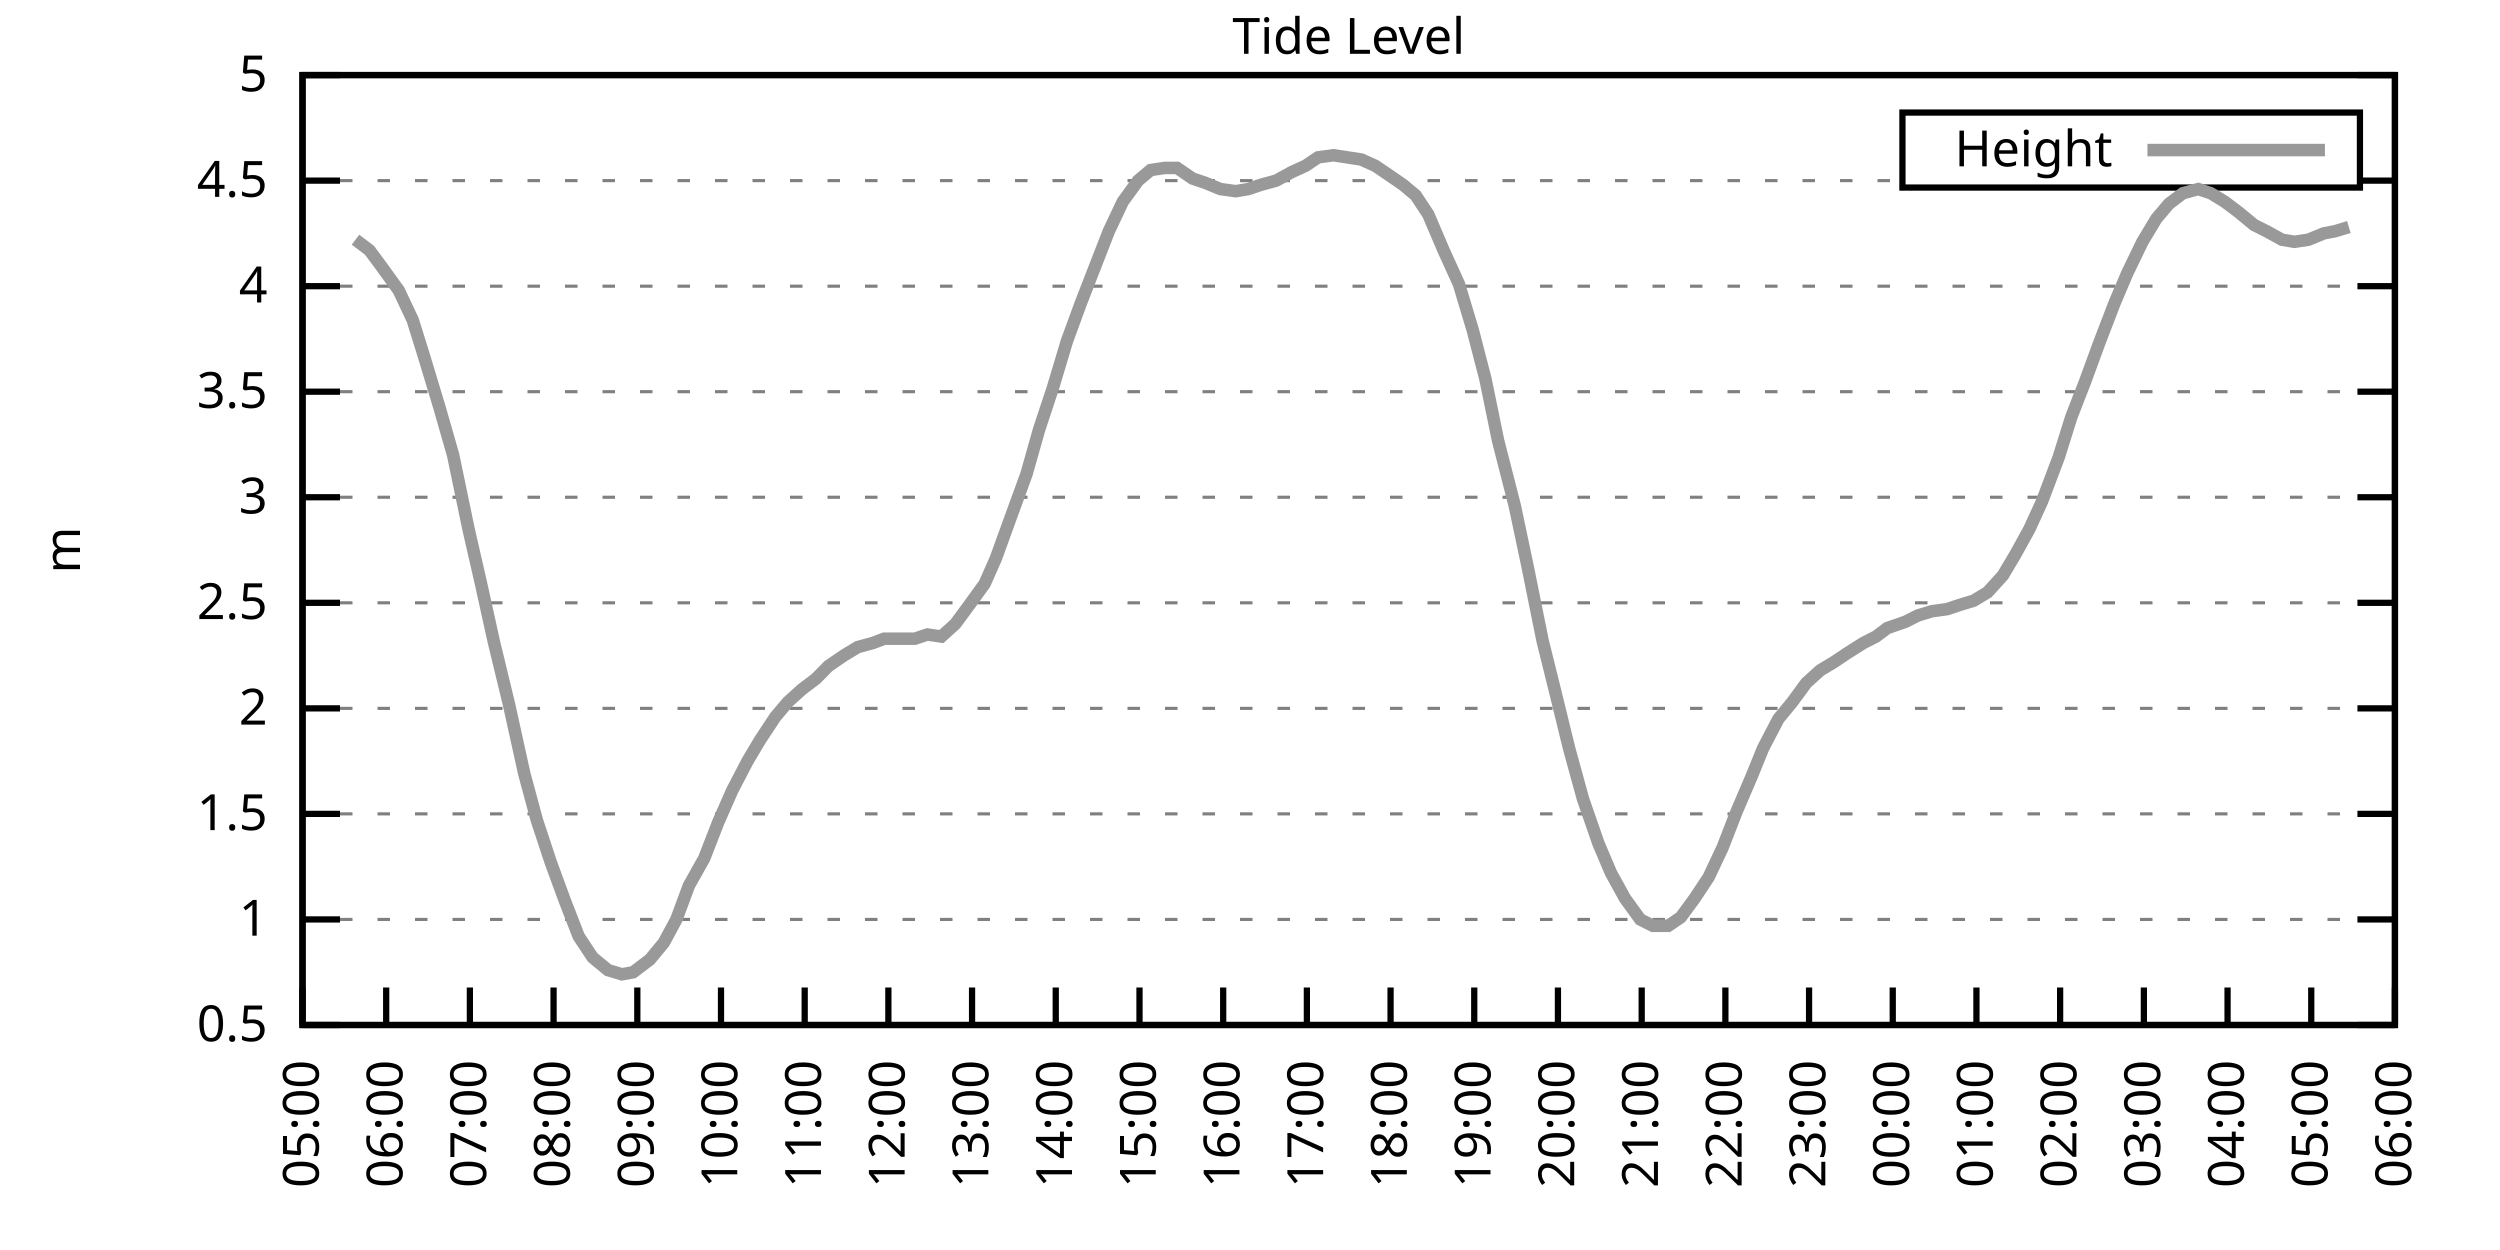
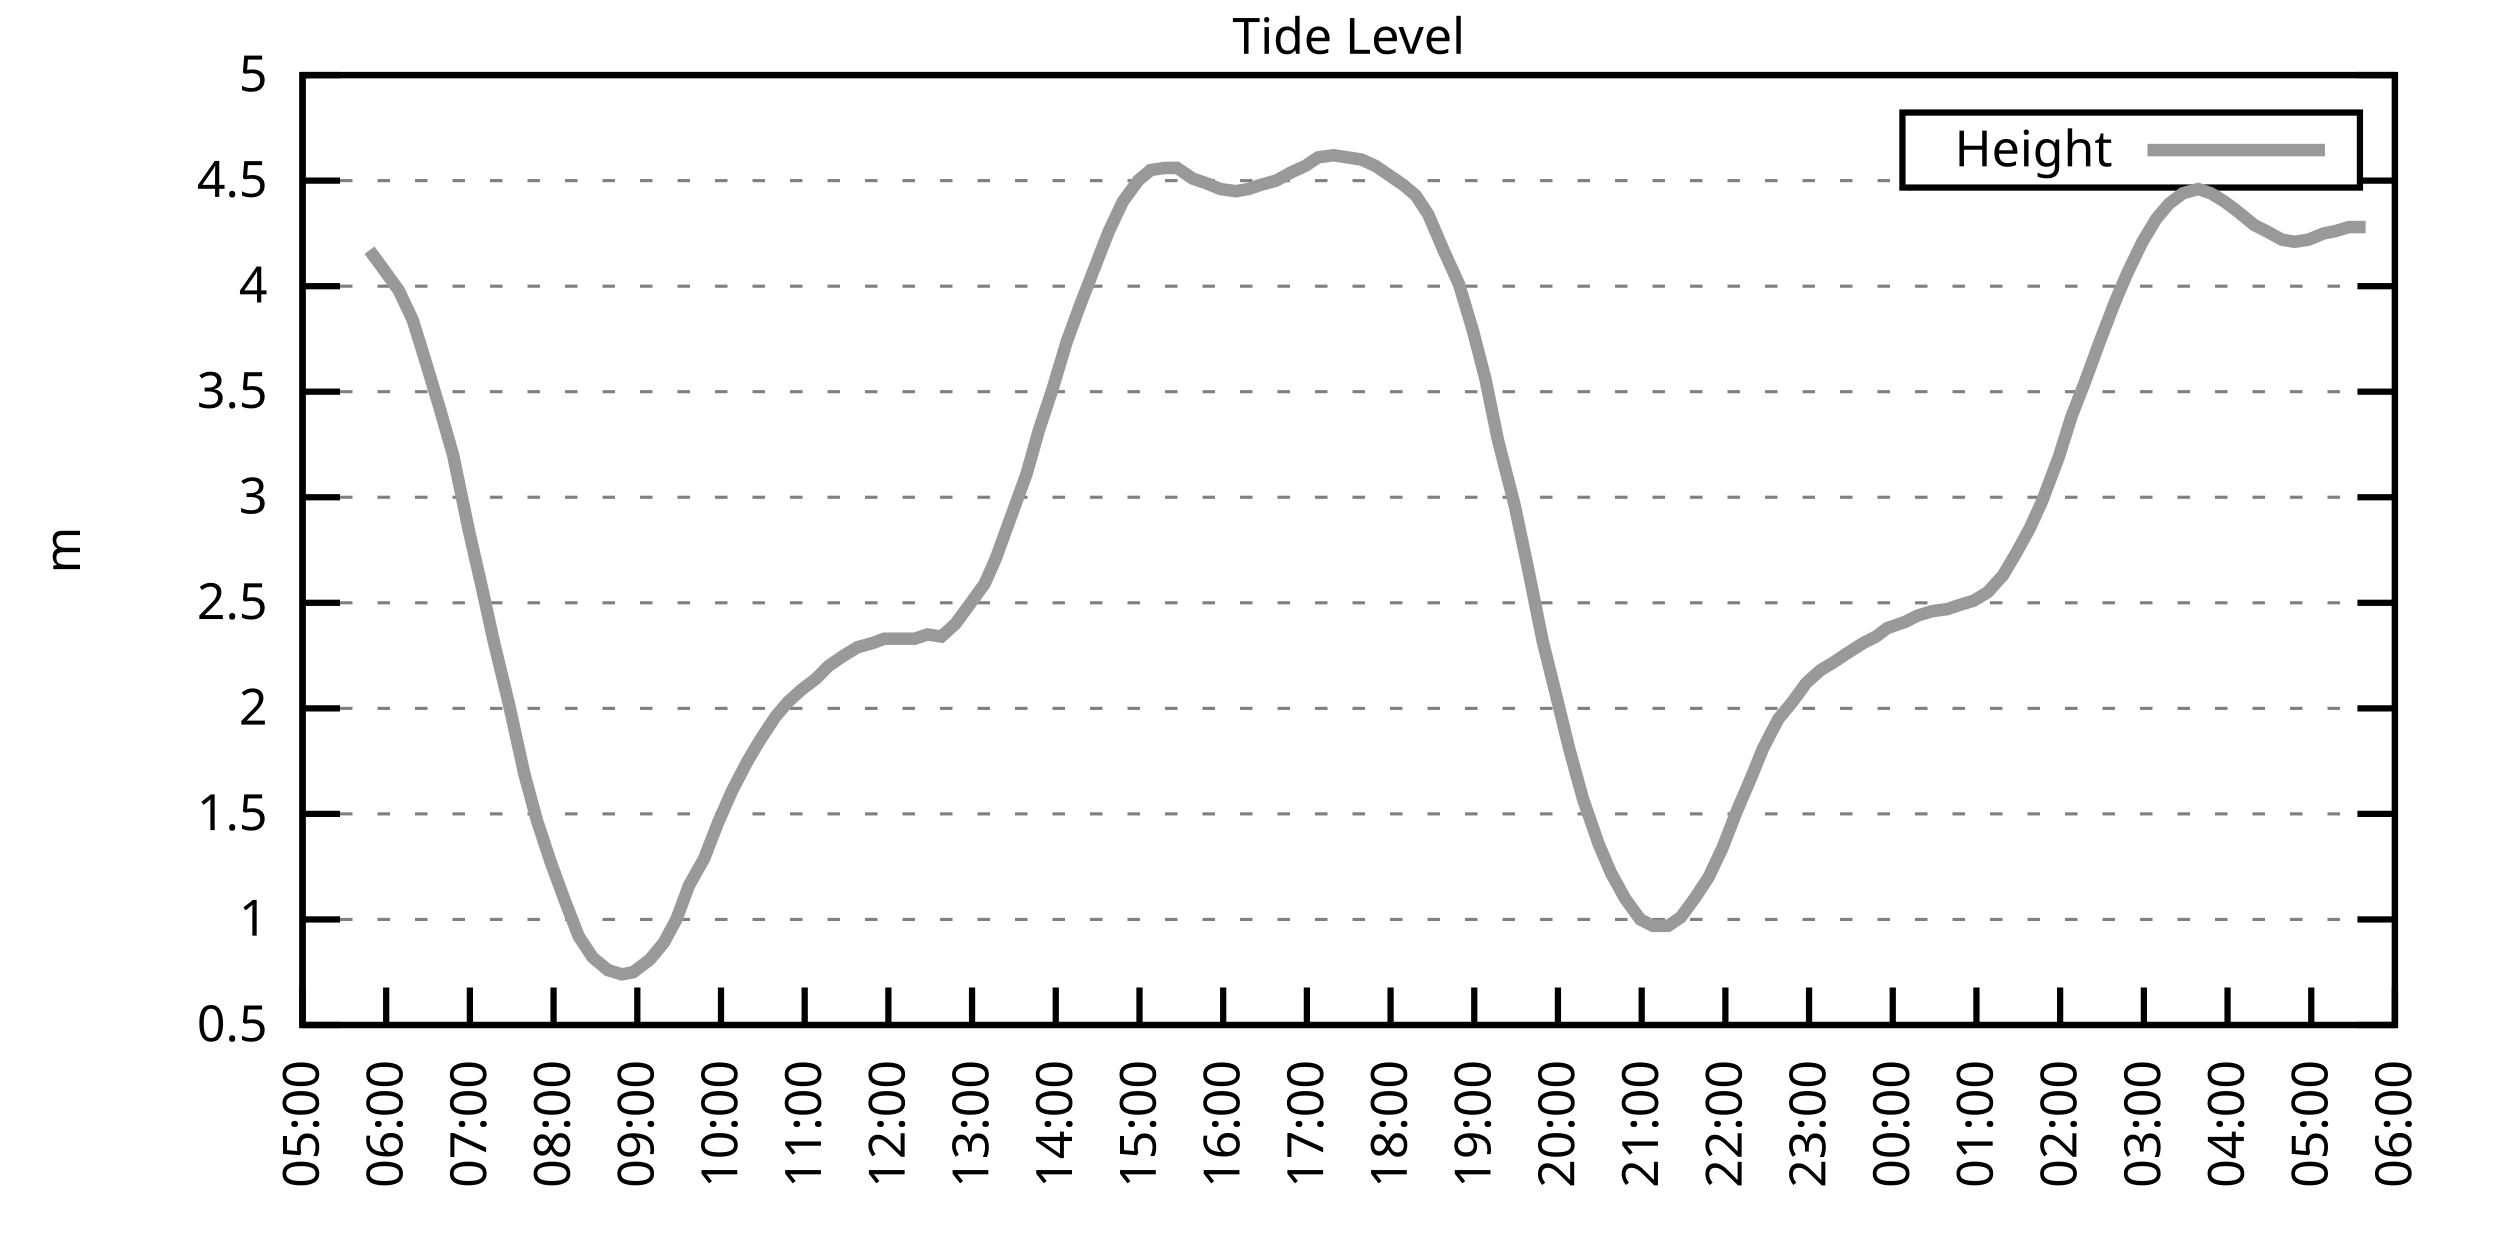
<svg xmlns="http://www.w3.org/2000/svg" xmlns:xlink="http://www.w3.org/1999/xlink" width="400" height="200" viewBox="0 0 400 200">
  <g id="gnuplot_canvas">
    <rect x="0" y="0" width="400" height="200" fill="none" />
    <defs>
      <circle id="gpDot" r="0.5" stroke-width="0.5" stroke="currentColor" />
      <path id="gpPt0" stroke-width="0.333" stroke="currentColor" d="M-1,0 h2 M0,-1 v2" />
      <path id="gpPt1" stroke-width="0.333" stroke="currentColor" d="M-1,-1 L1,1 M1,-1 L-1,1" />
      <path id="gpPt2" stroke-width="0.333" stroke="currentColor" d="M-1,0 L1,0 M0,-1 L0,1 M-1,-1 L1,1 M-1,1 L1,-1" />
      <rect id="gpPt3" stroke-width="0.333" stroke="currentColor" x="-1" y="-1" width="2" height="2" />
      <rect id="gpPt4" stroke-width="0.333" stroke="currentColor" fill="currentColor" x="-1" y="-1" width="2" height="2" />
      <circle id="gpPt5" stroke-width="0.333" stroke="currentColor" cx="0" cy="0" r="1" />
      <use xlink:href="#gpPt5" id="gpPt6" fill="currentColor" stroke="none" />
      <path id="gpPt7" stroke-width="0.333" stroke="currentColor" d="M0,-1.33 L-1.33,0.67 L1.33,0.67 z" />
      <use xlink:href="#gpPt7" id="gpPt8" fill="currentColor" stroke="none" />
      <use xlink:href="#gpPt7" id="gpPt9" stroke="currentColor" transform="rotate(180)" />
      <use xlink:href="#gpPt9" id="gpPt10" fill="currentColor" stroke="none" />
      <use xlink:href="#gpPt3" id="gpPt11" stroke="currentColor" transform="rotate(45)" />
      <use xlink:href="#gpPt11" id="gpPt12" fill="currentColor" stroke="none" />
      <path id="gpPt13" stroke-width="0.333" stroke="currentColor" d="M0,1.330 L1.265,0.411 L0.782,-1.067 L-0.782,-1.076 L-1.265,0.411 z" />
      <use xlink:href="#gpPt13" id="gpPt14" fill="currentColor" stroke="none" />
      <filter id="textbox" filterUnits="objectBoundingBox" x="0" y="0" height="1" width="1">
        <feFlood flood-color="white" flood-opacity="1" result="bgnd" />
        <feComposite in="SourceGraphic" in2="bgnd" operator="atop" />
      </filter>
      <filter id="greybox" filterUnits="objectBoundingBox" x="0" y="0" height="1" width="1">
        <feFlood flood-color="lightgrey" flood-opacity="1" result="grey" />
        <feComposite in="SourceGraphic" in2="grey" operator="atop" />
      </filter>
    </defs>
    <g fill="none" color="white" stroke="currentColor" stroke-width="1.00" stroke-linecap="butt" stroke-linejoin="miter">
</g>
    <g fill="none" color="black" stroke="currentColor" stroke-width="1.00" stroke-linecap="butt" stroke-linejoin="miter">
      <g stroke="none" shape-rendering="crispEdges">
        <polygon fill="rgb(255, 255, 255)" points="48.40,164.00 383.18,164.00 383.18,12.02 48.40,12.02 " />
      </g>
    </g>
    <g fill="none" color="black" stroke="currentColor" stroke-width="1.00" stroke-linecap="butt" stroke-linejoin="miter">
</g>
    <g fill="none" color="black" stroke="black" stroke-width="0.50" stroke-linecap="butt" stroke-linejoin="miter">
</g>
    <g fill="none" color="gray" stroke="currentColor" stroke-width="0.50" stroke-linecap="butt" stroke-linejoin="miter">
      <path stroke="gray" stroke-dasharray="2,4" class="gridline" d="M48.40,164.00 L383.19,164.00  " />
    </g>
    <g fill="none" color="gray" stroke="gray" stroke-width="1.00" stroke-linecap="butt" stroke-linejoin="miter">
</g>
    <g fill="none" color="black" stroke="currentColor" stroke-width="1.00" stroke-linecap="butt" stroke-linejoin="miter">
      <path stroke="black" d="M48.40,164.00 L54.40,164.00 M383.19,164.00 L377.19,164.00  " />
      <g transform="translate(42.80,166.60)" stroke="none" fill="black" font-family="Sans" font-size="8.00" text-anchor="end">
        <text>
          <tspan font-family="Sans"> 0.5</tspan>
        </text>
      </g>
    </g>
    <g fill="none" color="black" stroke="currentColor" stroke-width="1.00" stroke-linecap="butt" stroke-linejoin="miter">
</g>
    <g fill="none" color="black" stroke="black" stroke-width="0.50" stroke-linecap="butt" stroke-linejoin="miter">
</g>
    <g fill="none" color="gray" stroke="currentColor" stroke-width="0.50" stroke-linecap="butt" stroke-linejoin="miter">
      <path stroke="gray" stroke-dasharray="2,4" class="gridline" d="M48.40,147.11 L383.19,147.11  " />
    </g>
    <g fill="none" color="gray" stroke="gray" stroke-width="1.00" stroke-linecap="butt" stroke-linejoin="miter">
</g>
    <g fill="none" color="black" stroke="currentColor" stroke-width="1.00" stroke-linecap="butt" stroke-linejoin="miter">
      <path stroke="black" d="M48.40,147.11 L54.40,147.11 M383.19,147.11 L377.19,147.11  " />
      <g transform="translate(42.80,149.71)" stroke="none" fill="black" font-family="Sans" font-size="8.00" text-anchor="end">
        <text>
          <tspan font-family="Sans"> 1</tspan>
        </text>
      </g>
    </g>
    <g fill="none" color="black" stroke="currentColor" stroke-width="1.00" stroke-linecap="butt" stroke-linejoin="miter">
</g>
    <g fill="none" color="black" stroke="black" stroke-width="0.50" stroke-linecap="butt" stroke-linejoin="miter">
</g>
    <g fill="none" color="gray" stroke="currentColor" stroke-width="0.50" stroke-linecap="butt" stroke-linejoin="miter">
      <path stroke="gray" stroke-dasharray="2,4" class="gridline" d="M48.40,130.22 L383.19,130.22  " />
    </g>
    <g fill="none" color="gray" stroke="gray" stroke-width="1.00" stroke-linecap="butt" stroke-linejoin="miter">
</g>
    <g fill="none" color="black" stroke="currentColor" stroke-width="1.00" stroke-linecap="butt" stroke-linejoin="miter">
      <path stroke="black" d="M48.40,130.22 L54.40,130.22 M383.19,130.22 L377.19,130.22  " />
      <g transform="translate(42.80,132.82)" stroke="none" fill="black" font-family="Sans" font-size="8.00" text-anchor="end">
        <text>
          <tspan font-family="Sans"> 1.5</tspan>
        </text>
      </g>
    </g>
    <g fill="none" color="black" stroke="currentColor" stroke-width="1.00" stroke-linecap="butt" stroke-linejoin="miter">
</g>
    <g fill="none" color="black" stroke="black" stroke-width="0.50" stroke-linecap="butt" stroke-linejoin="miter">
</g>
    <g fill="none" color="gray" stroke="currentColor" stroke-width="0.50" stroke-linecap="butt" stroke-linejoin="miter">
      <path stroke="gray" stroke-dasharray="2,4" class="gridline" d="M48.40,113.34 L383.19,113.34  " />
    </g>
    <g fill="none" color="gray" stroke="gray" stroke-width="1.00" stroke-linecap="butt" stroke-linejoin="miter">
</g>
    <g fill="none" color="black" stroke="currentColor" stroke-width="1.00" stroke-linecap="butt" stroke-linejoin="miter">
      <path stroke="black" d="M48.40,113.34 L54.40,113.34 M383.19,113.34 L377.19,113.34  " />
      <g transform="translate(42.80,115.94)" stroke="none" fill="black" font-family="Sans" font-size="8.00" text-anchor="end">
        <text>
          <tspan font-family="Sans"> 2</tspan>
        </text>
      </g>
    </g>
    <g fill="none" color="black" stroke="currentColor" stroke-width="1.00" stroke-linecap="butt" stroke-linejoin="miter">
</g>
    <g fill="none" color="black" stroke="black" stroke-width="0.50" stroke-linecap="butt" stroke-linejoin="miter">
</g>
    <g fill="none" color="gray" stroke="currentColor" stroke-width="0.50" stroke-linecap="butt" stroke-linejoin="miter">
      <path stroke="gray" stroke-dasharray="2,4" class="gridline" d="M48.40,96.45 L383.19,96.45  " />
    </g>
    <g fill="none" color="gray" stroke="gray" stroke-width="1.00" stroke-linecap="butt" stroke-linejoin="miter">
</g>
    <g fill="none" color="black" stroke="currentColor" stroke-width="1.00" stroke-linecap="butt" stroke-linejoin="miter">
      <path stroke="black" d="M48.40,96.45 L54.40,96.45 M383.19,96.45 L377.19,96.45  " />
      <g transform="translate(42.80,99.05)" stroke="none" fill="black" font-family="Sans" font-size="8.00" text-anchor="end">
        <text>
          <tspan font-family="Sans"> 2.5</tspan>
        </text>
      </g>
    </g>
    <g fill="none" color="black" stroke="currentColor" stroke-width="1.00" stroke-linecap="butt" stroke-linejoin="miter">
</g>
    <g fill="none" color="black" stroke="black" stroke-width="0.50" stroke-linecap="butt" stroke-linejoin="miter">
</g>
    <g fill="none" color="gray" stroke="currentColor" stroke-width="0.50" stroke-linecap="butt" stroke-linejoin="miter">
      <path stroke="gray" stroke-dasharray="2,4" class="gridline" d="M48.40,79.56 L383.19,79.56  " />
    </g>
    <g fill="none" color="gray" stroke="gray" stroke-width="1.00" stroke-linecap="butt" stroke-linejoin="miter">
</g>
    <g fill="none" color="black" stroke="currentColor" stroke-width="1.00" stroke-linecap="butt" stroke-linejoin="miter">
      <path stroke="black" d="M48.40,79.56 L54.40,79.56 M383.19,79.56 L377.19,79.56  " />
      <g transform="translate(42.80,82.16)" stroke="none" fill="black" font-family="Sans" font-size="8.00" text-anchor="end">
        <text>
          <tspan font-family="Sans"> 3</tspan>
        </text>
      </g>
    </g>
    <g fill="none" color="black" stroke="currentColor" stroke-width="1.00" stroke-linecap="butt" stroke-linejoin="miter">
</g>
    <g fill="none" color="black" stroke="black" stroke-width="0.50" stroke-linecap="butt" stroke-linejoin="miter">
</g>
    <g fill="none" color="gray" stroke="currentColor" stroke-width="0.50" stroke-linecap="butt" stroke-linejoin="miter">
      <path stroke="gray" stroke-dasharray="2,4" class="gridline" d="M48.40,62.67 L383.19,62.67  " />
    </g>
    <g fill="none" color="gray" stroke="gray" stroke-width="1.00" stroke-linecap="butt" stroke-linejoin="miter">
</g>
    <g fill="none" color="black" stroke="currentColor" stroke-width="1.00" stroke-linecap="butt" stroke-linejoin="miter">
      <path stroke="black" d="M48.40,62.67 L54.40,62.67 M383.19,62.67 L377.19,62.67  " />
      <g transform="translate(42.80,65.27)" stroke="none" fill="black" font-family="Sans" font-size="8.00" text-anchor="end">
        <text>
          <tspan font-family="Sans"> 3.5</tspan>
        </text>
      </g>
    </g>
    <g fill="none" color="black" stroke="currentColor" stroke-width="1.00" stroke-linecap="butt" stroke-linejoin="miter">
</g>
    <g fill="none" color="black" stroke="black" stroke-width="0.50" stroke-linecap="butt" stroke-linejoin="miter">
</g>
    <g fill="none" color="gray" stroke="currentColor" stroke-width="0.50" stroke-linecap="butt" stroke-linejoin="miter">
      <path stroke="gray" stroke-dasharray="2,4" class="gridline" d="M48.40,45.79 L383.19,45.79  " />
    </g>
    <g fill="none" color="gray" stroke="gray" stroke-width="1.00" stroke-linecap="butt" stroke-linejoin="miter">
</g>
    <g fill="none" color="black" stroke="currentColor" stroke-width="1.00" stroke-linecap="butt" stroke-linejoin="miter">
      <path stroke="black" d="M48.40,45.79 L54.40,45.79 M383.19,45.79 L377.19,45.79  " />
      <g transform="translate(42.80,48.39)" stroke="none" fill="black" font-family="Sans" font-size="8.00" text-anchor="end">
        <text>
          <tspan font-family="Sans"> 4</tspan>
        </text>
      </g>
    </g>
    <g fill="none" color="black" stroke="currentColor" stroke-width="1.00" stroke-linecap="butt" stroke-linejoin="miter">
</g>
    <g fill="none" color="black" stroke="black" stroke-width="0.50" stroke-linecap="butt" stroke-linejoin="miter">
</g>
    <g fill="none" color="gray" stroke="currentColor" stroke-width="0.50" stroke-linecap="butt" stroke-linejoin="miter">
      <path stroke="gray" stroke-dasharray="2,4" class="gridline" d="M48.40,28.90 L304.39,28.90 M377.59,28.90 L383.19,28.90  " />
    </g>
    <g fill="none" color="gray" stroke="gray" stroke-width="1.00" stroke-linecap="butt" stroke-linejoin="miter">
</g>
    <g fill="none" color="black" stroke="currentColor" stroke-width="1.00" stroke-linecap="butt" stroke-linejoin="miter">
      <path stroke="black" d="M48.40,28.90 L54.40,28.90 M383.19,28.90 L377.19,28.90  " />
      <g transform="translate(42.80,31.50)" stroke="none" fill="black" font-family="Sans" font-size="8.00" text-anchor="end">
        <text>
          <tspan font-family="Sans"> 4.5</tspan>
        </text>
      </g>
    </g>
    <g fill="none" color="black" stroke="currentColor" stroke-width="1.00" stroke-linecap="butt" stroke-linejoin="miter">
</g>
    <g fill="none" color="black" stroke="black" stroke-width="0.50" stroke-linecap="butt" stroke-linejoin="miter">
</g>
    <g fill="none" color="gray" stroke="currentColor" stroke-width="0.50" stroke-linecap="butt" stroke-linejoin="miter">
      <path stroke="gray" stroke-dasharray="2,4" class="gridline" d="M48.40,12.01 L383.19,12.01  " />
    </g>
    <g fill="none" color="gray" stroke="gray" stroke-width="1.00" stroke-linecap="butt" stroke-linejoin="miter">
</g>
    <g fill="none" color="black" stroke="currentColor" stroke-width="1.00" stroke-linecap="butt" stroke-linejoin="miter">
      <path stroke="black" d="M48.40,12.01 L54.40,12.01 M383.19,12.01 L377.19,12.01  " />
      <g transform="translate(42.80,14.61)" stroke="none" fill="black" font-family="Sans" font-size="8.00" text-anchor="end">
        <text>
          <tspan font-family="Sans"> 5</tspan>
        </text>
      </g>
    </g>
    <g fill="none" color="black" stroke="currentColor" stroke-width="1.00" stroke-linecap="butt" stroke-linejoin="miter">
      <path stroke="black" d="M48.40,164.00 L48.40,158.00  " />
      <g transform="translate(51.00,169.60) rotate(270.00)" stroke="none" fill="black" font-family="Sans" font-size="8.00" text-anchor="end">
        <text>
          <tspan font-family="Sans">05:00</tspan>
        </text>
      </g>
    </g>
    <g fill="none" color="black" stroke="currentColor" stroke-width="1.00" stroke-linecap="butt" stroke-linejoin="miter">
      <path stroke="black" d="M61.79,164.00 L61.79,158.00  " />
      <g transform="translate(64.39,169.60) rotate(270.00)" stroke="none" fill="black" font-family="Sans" font-size="8.00" text-anchor="end">
        <text>
          <tspan font-family="Sans">06:00</tspan>
        </text>
      </g>
    </g>
    <g fill="none" color="black" stroke="currentColor" stroke-width="1.00" stroke-linecap="butt" stroke-linejoin="miter">
      <path stroke="black" d="M75.18,164.00 L75.18,158.00  " />
      <g transform="translate(77.78,169.60) rotate(270.00)" stroke="none" fill="black" font-family="Sans" font-size="8.00" text-anchor="end">
        <text>
          <tspan font-family="Sans">07:00</tspan>
        </text>
      </g>
    </g>
    <g fill="none" color="black" stroke="currentColor" stroke-width="1.00" stroke-linecap="butt" stroke-linejoin="miter">
      <path stroke="black" d="M88.57,164.00 L88.57,158.00  " />
      <g transform="translate(91.17,169.60) rotate(270.00)" stroke="none" fill="black" font-family="Sans" font-size="8.00" text-anchor="end">
        <text>
          <tspan font-family="Sans">08:00</tspan>
        </text>
      </g>
    </g>
    <g fill="none" color="black" stroke="currentColor" stroke-width="1.00" stroke-linecap="butt" stroke-linejoin="miter">
      <path stroke="black" d="M101.97,164.00 L101.97,158.00  " />
      <g transform="translate(104.57,169.60) rotate(270.00)" stroke="none" fill="black" font-family="Sans" font-size="8.00" text-anchor="end">
        <text>
          <tspan font-family="Sans">09:00</tspan>
        </text>
      </g>
    </g>
    <g fill="none" color="black" stroke="currentColor" stroke-width="1.00" stroke-linecap="butt" stroke-linejoin="miter">
      <path stroke="black" d="M115.36,164.00 L115.36,158.00  " />
      <g transform="translate(117.96,169.60) rotate(270.00)" stroke="none" fill="black" font-family="Sans" font-size="8.00" text-anchor="end">
        <text>
          <tspan font-family="Sans">10:00</tspan>
        </text>
      </g>
    </g>
    <g fill="none" color="black" stroke="currentColor" stroke-width="1.00" stroke-linecap="butt" stroke-linejoin="miter">
      <path stroke="black" d="M128.75,164.00 L128.75,158.00  " />
      <g transform="translate(131.35,169.60) rotate(270.00)" stroke="none" fill="black" font-family="Sans" font-size="8.00" text-anchor="end">
        <text>
          <tspan font-family="Sans">11:00</tspan>
        </text>
      </g>
    </g>
    <g fill="none" color="black" stroke="currentColor" stroke-width="1.00" stroke-linecap="butt" stroke-linejoin="miter">
      <path stroke="black" d="M142.14,164.00 L142.14,158.00  " />
      <g transform="translate(144.74,169.60) rotate(270.00)" stroke="none" fill="black" font-family="Sans" font-size="8.00" text-anchor="end">
        <text>
          <tspan font-family="Sans">12:00</tspan>
        </text>
      </g>
    </g>
    <g fill="none" color="black" stroke="currentColor" stroke-width="1.00" stroke-linecap="butt" stroke-linejoin="miter">
      <path stroke="black" d="M155.53,164.00 L155.53,158.00  " />
      <g transform="translate(158.13,169.60) rotate(270.00)" stroke="none" fill="black" font-family="Sans" font-size="8.00" text-anchor="end">
        <text>
          <tspan font-family="Sans">13:00</tspan>
        </text>
      </g>
    </g>
    <g fill="none" color="black" stroke="currentColor" stroke-width="1.00" stroke-linecap="butt" stroke-linejoin="miter">
      <path stroke="black" d="M168.92,164.00 L168.92,158.00  " />
      <g transform="translate(171.52,169.60) rotate(270.00)" stroke="none" fill="black" font-family="Sans" font-size="8.00" text-anchor="end">
        <text>
          <tspan font-family="Sans">14:00</tspan>
        </text>
      </g>
    </g>
    <g fill="none" color="black" stroke="currentColor" stroke-width="1.00" stroke-linecap="butt" stroke-linejoin="miter">
      <path stroke="black" d="M182.32,164.00 L182.32,158.00  " />
      <g transform="translate(184.92,169.60) rotate(270.00)" stroke="none" fill="black" font-family="Sans" font-size="8.00" text-anchor="end">
        <text>
          <tspan font-family="Sans">15:00</tspan>
        </text>
      </g>
    </g>
    <g fill="none" color="black" stroke="currentColor" stroke-width="1.00" stroke-linecap="butt" stroke-linejoin="miter">
      <path stroke="black" d="M195.71,164.00 L195.71,158.00  " />
      <g transform="translate(198.31,169.60) rotate(270.00)" stroke="none" fill="black" font-family="Sans" font-size="8.00" text-anchor="end">
        <text>
          <tspan font-family="Sans">16:00</tspan>
        </text>
      </g>
    </g>
    <g fill="none" color="black" stroke="currentColor" stroke-width="1.00" stroke-linecap="butt" stroke-linejoin="miter">
      <path stroke="black" d="M209.10,164.00 L209.10,158.00  " />
      <g transform="translate(211.70,169.60) rotate(270.00)" stroke="none" fill="black" font-family="Sans" font-size="8.00" text-anchor="end">
        <text>
          <tspan font-family="Sans">17:00</tspan>
        </text>
      </g>
    </g>
    <g fill="none" color="black" stroke="currentColor" stroke-width="1.00" stroke-linecap="butt" stroke-linejoin="miter">
      <path stroke="black" d="M222.49,164.00 L222.49,158.00  " />
      <g transform="translate(225.09,169.60) rotate(270.00)" stroke="none" fill="black" font-family="Sans" font-size="8.00" text-anchor="end">
        <text>
          <tspan font-family="Sans">18:00</tspan>
        </text>
      </g>
    </g>
    <g fill="none" color="black" stroke="currentColor" stroke-width="1.00" stroke-linecap="butt" stroke-linejoin="miter">
      <path stroke="black" d="M235.88,164.00 L235.88,158.00  " />
      <g transform="translate(238.48,169.60) rotate(270.00)" stroke="none" fill="black" font-family="Sans" font-size="8.00" text-anchor="end">
        <text>
          <tspan font-family="Sans">19:00</tspan>
        </text>
      </g>
    </g>
    <g fill="none" color="black" stroke="currentColor" stroke-width="1.00" stroke-linecap="butt" stroke-linejoin="miter">
      <path stroke="black" d="M249.27,164.00 L249.27,158.00  " />
      <g transform="translate(251.87,169.60) rotate(270.00)" stroke="none" fill="black" font-family="Sans" font-size="8.00" text-anchor="end">
        <text>
          <tspan font-family="Sans">20:00</tspan>
        </text>
      </g>
    </g>
    <g fill="none" color="black" stroke="currentColor" stroke-width="1.00" stroke-linecap="butt" stroke-linejoin="miter">
      <path stroke="black" d="M262.67,164.00 L262.67,158.00  " />
      <g transform="translate(265.27,169.60) rotate(270.00)" stroke="none" fill="black" font-family="Sans" font-size="8.00" text-anchor="end">
        <text>
          <tspan font-family="Sans">21:00</tspan>
        </text>
      </g>
    </g>
    <g fill="none" color="black" stroke="currentColor" stroke-width="1.00" stroke-linecap="butt" stroke-linejoin="miter">
      <path stroke="black" d="M276.06,164.00 L276.06,158.00  " />
      <g transform="translate(278.66,169.60) rotate(270.00)" stroke="none" fill="black" font-family="Sans" font-size="8.00" text-anchor="end">
        <text>
          <tspan font-family="Sans">22:00</tspan>
        </text>
      </g>
    </g>
    <g fill="none" color="black" stroke="currentColor" stroke-width="1.00" stroke-linecap="butt" stroke-linejoin="miter">
      <path stroke="black" d="M289.45,164.00 L289.45,158.00  " />
      <g transform="translate(292.05,169.60) rotate(270.00)" stroke="none" fill="black" font-family="Sans" font-size="8.00" text-anchor="end">
        <text>
          <tspan font-family="Sans">23:00</tspan>
        </text>
      </g>
    </g>
    <g fill="none" color="black" stroke="currentColor" stroke-width="1.00" stroke-linecap="butt" stroke-linejoin="miter">
      <path stroke="black" d="M302.84,164.00 L302.84,158.00  " />
      <g transform="translate(305.44,169.60) rotate(270.00)" stroke="none" fill="black" font-family="Sans" font-size="8.00" text-anchor="end">
        <text>
          <tspan font-family="Sans">00:00</tspan>
        </text>
      </g>
    </g>
    <g fill="none" color="black" stroke="currentColor" stroke-width="1.00" stroke-linecap="butt" stroke-linejoin="miter">
      <path stroke="black" d="M316.23,164.00 L316.23,158.00  " />
      <g transform="translate(318.83,169.60) rotate(270.00)" stroke="none" fill="black" font-family="Sans" font-size="8.00" text-anchor="end">
        <text>
          <tspan font-family="Sans">01:00</tspan>
        </text>
      </g>
    </g>
    <g fill="none" color="black" stroke="currentColor" stroke-width="1.00" stroke-linecap="butt" stroke-linejoin="miter">
      <path stroke="black" d="M329.62,164.00 L329.62,158.00  " />
      <g transform="translate(332.22,169.60) rotate(270.00)" stroke="none" fill="black" font-family="Sans" font-size="8.00" text-anchor="end">
        <text>
          <tspan font-family="Sans">02:00</tspan>
        </text>
      </g>
    </g>
    <g fill="none" color="black" stroke="currentColor" stroke-width="1.00" stroke-linecap="butt" stroke-linejoin="miter">
      <path stroke="black" d="M343.02,164.00 L343.02,158.00  " />
      <g transform="translate(345.62,169.60) rotate(270.00)" stroke="none" fill="black" font-family="Sans" font-size="8.00" text-anchor="end">
        <text>
          <tspan font-family="Sans">03:00</tspan>
        </text>
      </g>
    </g>
    <g fill="none" color="black" stroke="currentColor" stroke-width="1.00" stroke-linecap="butt" stroke-linejoin="miter">
      <path stroke="black" d="M356.41,164.00 L356.41,158.00  " />
      <g transform="translate(359.01,169.60) rotate(270.00)" stroke="none" fill="black" font-family="Sans" font-size="8.00" text-anchor="end">
        <text>
          <tspan font-family="Sans">04:00</tspan>
        </text>
      </g>
    </g>
    <g fill="none" color="black" stroke="currentColor" stroke-width="1.00" stroke-linecap="butt" stroke-linejoin="miter">
      <path stroke="black" d="M369.80,164.00 L369.80,158.00  " />
      <g transform="translate(372.40,169.60) rotate(270.00)" stroke="none" fill="black" font-family="Sans" font-size="8.00" text-anchor="end">
        <text>
          <tspan font-family="Sans">05:00</tspan>
        </text>
      </g>
    </g>
    <g fill="none" color="black" stroke="currentColor" stroke-width="1.00" stroke-linecap="butt" stroke-linejoin="miter">
      <path stroke="black" d="M383.19,164.00 L383.19,158.00  " />
      <g transform="translate(385.79,169.60) rotate(270.00)" stroke="none" fill="black" font-family="Sans" font-size="8.00" text-anchor="end">
        <text>
          <tspan font-family="Sans">06:00</tspan>
        </text>
      </g>
    </g>
    <g fill="none" color="black" stroke="currentColor" stroke-width="1.00" stroke-linecap="butt" stroke-linejoin="miter">
</g>
    <g fill="none" color="black" stroke="currentColor" stroke-width="1.00" stroke-linecap="butt" stroke-linejoin="miter">
      <path stroke="black" d="M48.40,12.01 L48.40,164.00 L383.19,164.00 L383.19,12.01 L48.40,12.01 Z  " />
    </g>
    <g fill="none" color="black" stroke="currentColor" stroke-width="1.00" stroke-linecap="butt" stroke-linejoin="miter">
</g>
    <g fill="none" color="black" stroke="currentColor" stroke-width="1.00" stroke-linecap="butt" stroke-linejoin="miter">
      <path stroke="black" d="M304.39,30.01 L304.39,18.01 L377.59,18.01 L377.59,30.01 L304.39,30.01 Z  " />
    </g>
    <g id="Tide_level_plot_1">
      <g fill="none" color="white" stroke="black" stroke-width="2.00" stroke-linecap="butt" stroke-linejoin="miter">
</g>
      <g fill="none" color="black" stroke="currentColor" stroke-width="2.00" stroke-linecap="butt" stroke-linejoin="miter">
        <g transform="translate(337.99,26.61)" stroke="none" fill="black" font-family="Sans" font-size="8.00" text-anchor="end">
          <text>
            <tspan font-family="Sans">Height</tspan>
          </text>
        </g>
      </g>
      <g fill="none" color="black" stroke="currentColor" stroke-width="2.00" stroke-linecap="butt" stroke-linejoin="miter">
-         <path stroke="rgb(153, 153, 153)" d="M343.59,24.01 L371.99,24.01 M56.88,38.35 L59.11,40.04 L61.12,42.75 L63.80,46.46 L66.03,51.19 L67.82,56.93   L70.27,65.04 L72.50,72.81 L74.96,84.63 L76.97,93.41 L78.98,102.53 L81.43,112.66 L83.89,123.81 L85.90,131.24   L88.13,137.99 L90.36,144.07 L92.59,149.81 L94.82,153.19 L97.28,155.22 L99.51,155.89 L101.30,155.56 L103.98,153.53   L106.21,150.83 L108.22,147.11 L110.22,141.71 L112.68,137.32 L114.91,131.58 L117.14,126.51 L119.60,121.78 L121.61,118.40   L124.06,114.69 L126.07,112.32 L128.30,110.30 L130.54,108.61 L132.54,106.58 L135.00,104.89 L137.23,103.54 L139.69,102.87   L141.47,102.19 L144.15,102.19 L146.38,102.19 L148.39,101.52 L150.62,101.85 L152.85,99.83 L155.09,96.79 L157.54,93.41   L159.33,89.36 L161.78,82.60 L164.24,75.85 L166.25,68.75 L168.48,62.00 L170.71,54.57 L172.94,48.49 L175.17,42.75   L177.41,37.00 L179.64,32.28 L182.09,28.90 L184.10,27.21 L186.33,26.87 L188.34,26.87 L190.80,28.56 L192.81,29.24   L195.26,30.25 L197.72,30.59 L199.73,30.25 L201.73,29.57 L204.19,28.90 L206.64,27.55 L208.88,26.53 L210.88,25.18   L213.34,24.84 L215.57,25.18 L217.80,25.52 L220.04,26.53 L222.04,27.88 L224.50,29.57 L226.51,31.26 L228.52,34.30   L230.97,40.04 L233.43,45.45 L235.66,52.88 L237.67,60.65 L239.68,70.44 L242.36,80.91 L244.36,90.37 L246.82,102.53   L248.83,110.63 L251.06,119.75 L253.29,127.86 L255.75,134.95 L257.76,139.68 L259.99,143.73 L262.44,147.11 L264.45,148.13   L266.91,148.13 L268.92,146.77 L271.15,143.73 L273.38,140.36 L275.61,135.63 L277.84,129.89 L280.30,124.14 L282.08,119.75   L284.54,115.03 L286.77,112.32 L289.00,109.28 L291.23,107.26 L293.47,105.91 L295.48,104.56 L298.15,102.87 L300.16,101.85   L301.95,100.50 L304.85,99.49 L306.86,98.48 L309.09,97.80 L311.54,97.46 L313.55,96.79 L315.79,96.11 L318.02,94.76   L320.47,92.06 L322.48,88.68 L324.71,84.63 L326.72,80.24 L329.40,73.14 L331.41,66.73 L333.64,60.98 L335.87,54.90   L338.33,48.49 L340.34,43.76 L342.79,38.69 L345.02,34.98 L347.03,32.61 L349.26,30.92 L351.72,30.25 L353.73,30.92   L355.96,32.28 L358.19,33.96 L360.65,35.99 L362.66,37.00 L365.11,38.35 L367.12,38.69 L369.35,38.35 L371.81,37.34   L373.59,37.00 L375.82,36.33  " />
+         <path stroke="rgb(153, 153, 153)" d="M343.59,24.01 L371.99,24.01 M59.11,40.04 L61.12,42.75 L63.80,46.46 L66.03,51.19 L67.82,56.93 L70.27,65.04   L72.50,72.81 L74.96,84.63 L76.97,93.41 L78.98,102.53 L81.43,112.66 L83.89,123.81 L85.90,131.24 L88.13,137.99   L90.36,144.07 L92.59,149.81 L94.82,153.19 L97.28,155.22 L99.51,155.89 L101.30,155.56 L103.98,153.53 L106.21,150.83   L108.22,147.11 L110.22,141.71 L112.68,137.32 L114.91,131.58 L117.14,126.51 L119.60,121.78 L121.61,118.40 L124.06,114.69   L126.07,112.32 L128.30,110.30 L130.54,108.61 L132.54,106.58 L135.00,104.89 L137.23,103.54 L139.69,102.87 L141.47,102.19   L144.15,102.19 L146.38,102.19 L148.39,101.52 L150.62,101.85 L152.85,99.83 L155.09,96.79 L157.54,93.41 L159.33,89.36   L161.78,82.60 L164.24,75.85 L166.25,68.75 L168.48,62.00 L170.71,54.57 L172.94,48.49 L175.17,42.75 L177.41,37.00   L179.64,32.28 L182.09,28.90 L184.10,27.21 L186.33,26.87 L188.34,26.87 L190.80,28.56 L192.81,29.24 L195.26,30.25   L197.72,30.59 L199.73,30.25 L201.73,29.57 L204.19,28.90 L206.64,27.55 L208.88,26.53 L210.88,25.18 L213.34,24.84   L215.57,25.18 L217.80,25.52 L220.04,26.53 L222.04,27.88 L224.50,29.57 L226.51,31.26 L228.52,34.30 L230.97,40.04   L233.43,45.45 L235.66,52.88 L237.67,60.65 L239.68,70.44 L242.36,80.91 L244.36,90.37 L246.82,102.53 L248.83,110.63   L251.06,119.75 L253.29,127.86 L255.75,134.95 L257.76,139.68 L259.99,143.73 L262.44,147.11 L264.45,148.13 L266.91,148.13   L268.92,146.77 L271.15,143.73 L273.38,140.36 L275.61,135.63 L277.84,129.89 L280.30,124.14 L282.08,119.75 L284.54,115.03   L286.77,112.32 L289.00,109.28 L291.23,107.26 L293.47,105.91 L295.48,104.56 L298.15,102.87 L300.16,101.85 L301.95,100.50   L304.85,99.49 L306.86,98.48 L309.09,97.80 L311.54,97.46 L313.55,96.79 L315.79,96.11 L318.02,94.76 L320.47,92.06   L322.48,88.68 L324.71,84.63 L326.72,80.24 L329.40,73.14 L331.41,66.73 L333.64,60.98 L335.87,54.90 L338.33,48.49   L340.34,43.76 L342.79,38.69 L345.02,34.98 L347.03,32.61 L349.26,30.92 L351.72,30.25 L353.73,30.92 L355.96,32.28   L358.19,33.96 L360.65,35.99 L362.66,37.00 L365.11,38.35 L367.12,38.69 L369.35,38.35 L371.81,37.34 L373.59,37.00   L375.82,36.33 L378.50,36.33  " />
      </g>
    </g>
    <g fill="none" color="black" stroke="currentColor" stroke-width="2.00" stroke-linecap="butt" stroke-linejoin="miter">
</g>
    <g fill="none" color="black" stroke="black" stroke-width="1.00" stroke-linecap="butt" stroke-linejoin="miter">
</g>
    <g fill="none" color="black" stroke="currentColor" stroke-width="1.00" stroke-linecap="butt" stroke-linejoin="miter">
      <path stroke="black" d="M48.40,12.01 L48.40,164.00 L383.19,164.00 L383.19,12.01 L48.40,12.01 Z  " />
      <g transform="translate(12.80,88.01) rotate(270.00)" stroke="none" fill="black" font-family="Sans" font-size="8.00" text-anchor="middle">
        <text>
          <tspan font-family="Sans">m</tspan>
        </text>
      </g>
    </g>
    <g fill="none" color="black" stroke="currentColor" stroke-width="1.00" stroke-linecap="butt" stroke-linejoin="miter">
</g>
    <g fill="none" color="black" stroke="currentColor" stroke-width="1.00" stroke-linecap="butt" stroke-linejoin="miter">
      <g transform="translate(215.79,8.61)" stroke="none" fill="black" font-family="Sans" font-size="8.00" text-anchor="middle">
        <text>
          <tspan font-family="Sans">Tide Level</tspan>
        </text>
      </g>
    </g>
    <g fill="none" color="black" stroke="currentColor" stroke-width="1.00" stroke-linecap="butt" stroke-linejoin="miter">
</g>
  </g>
</svg>
